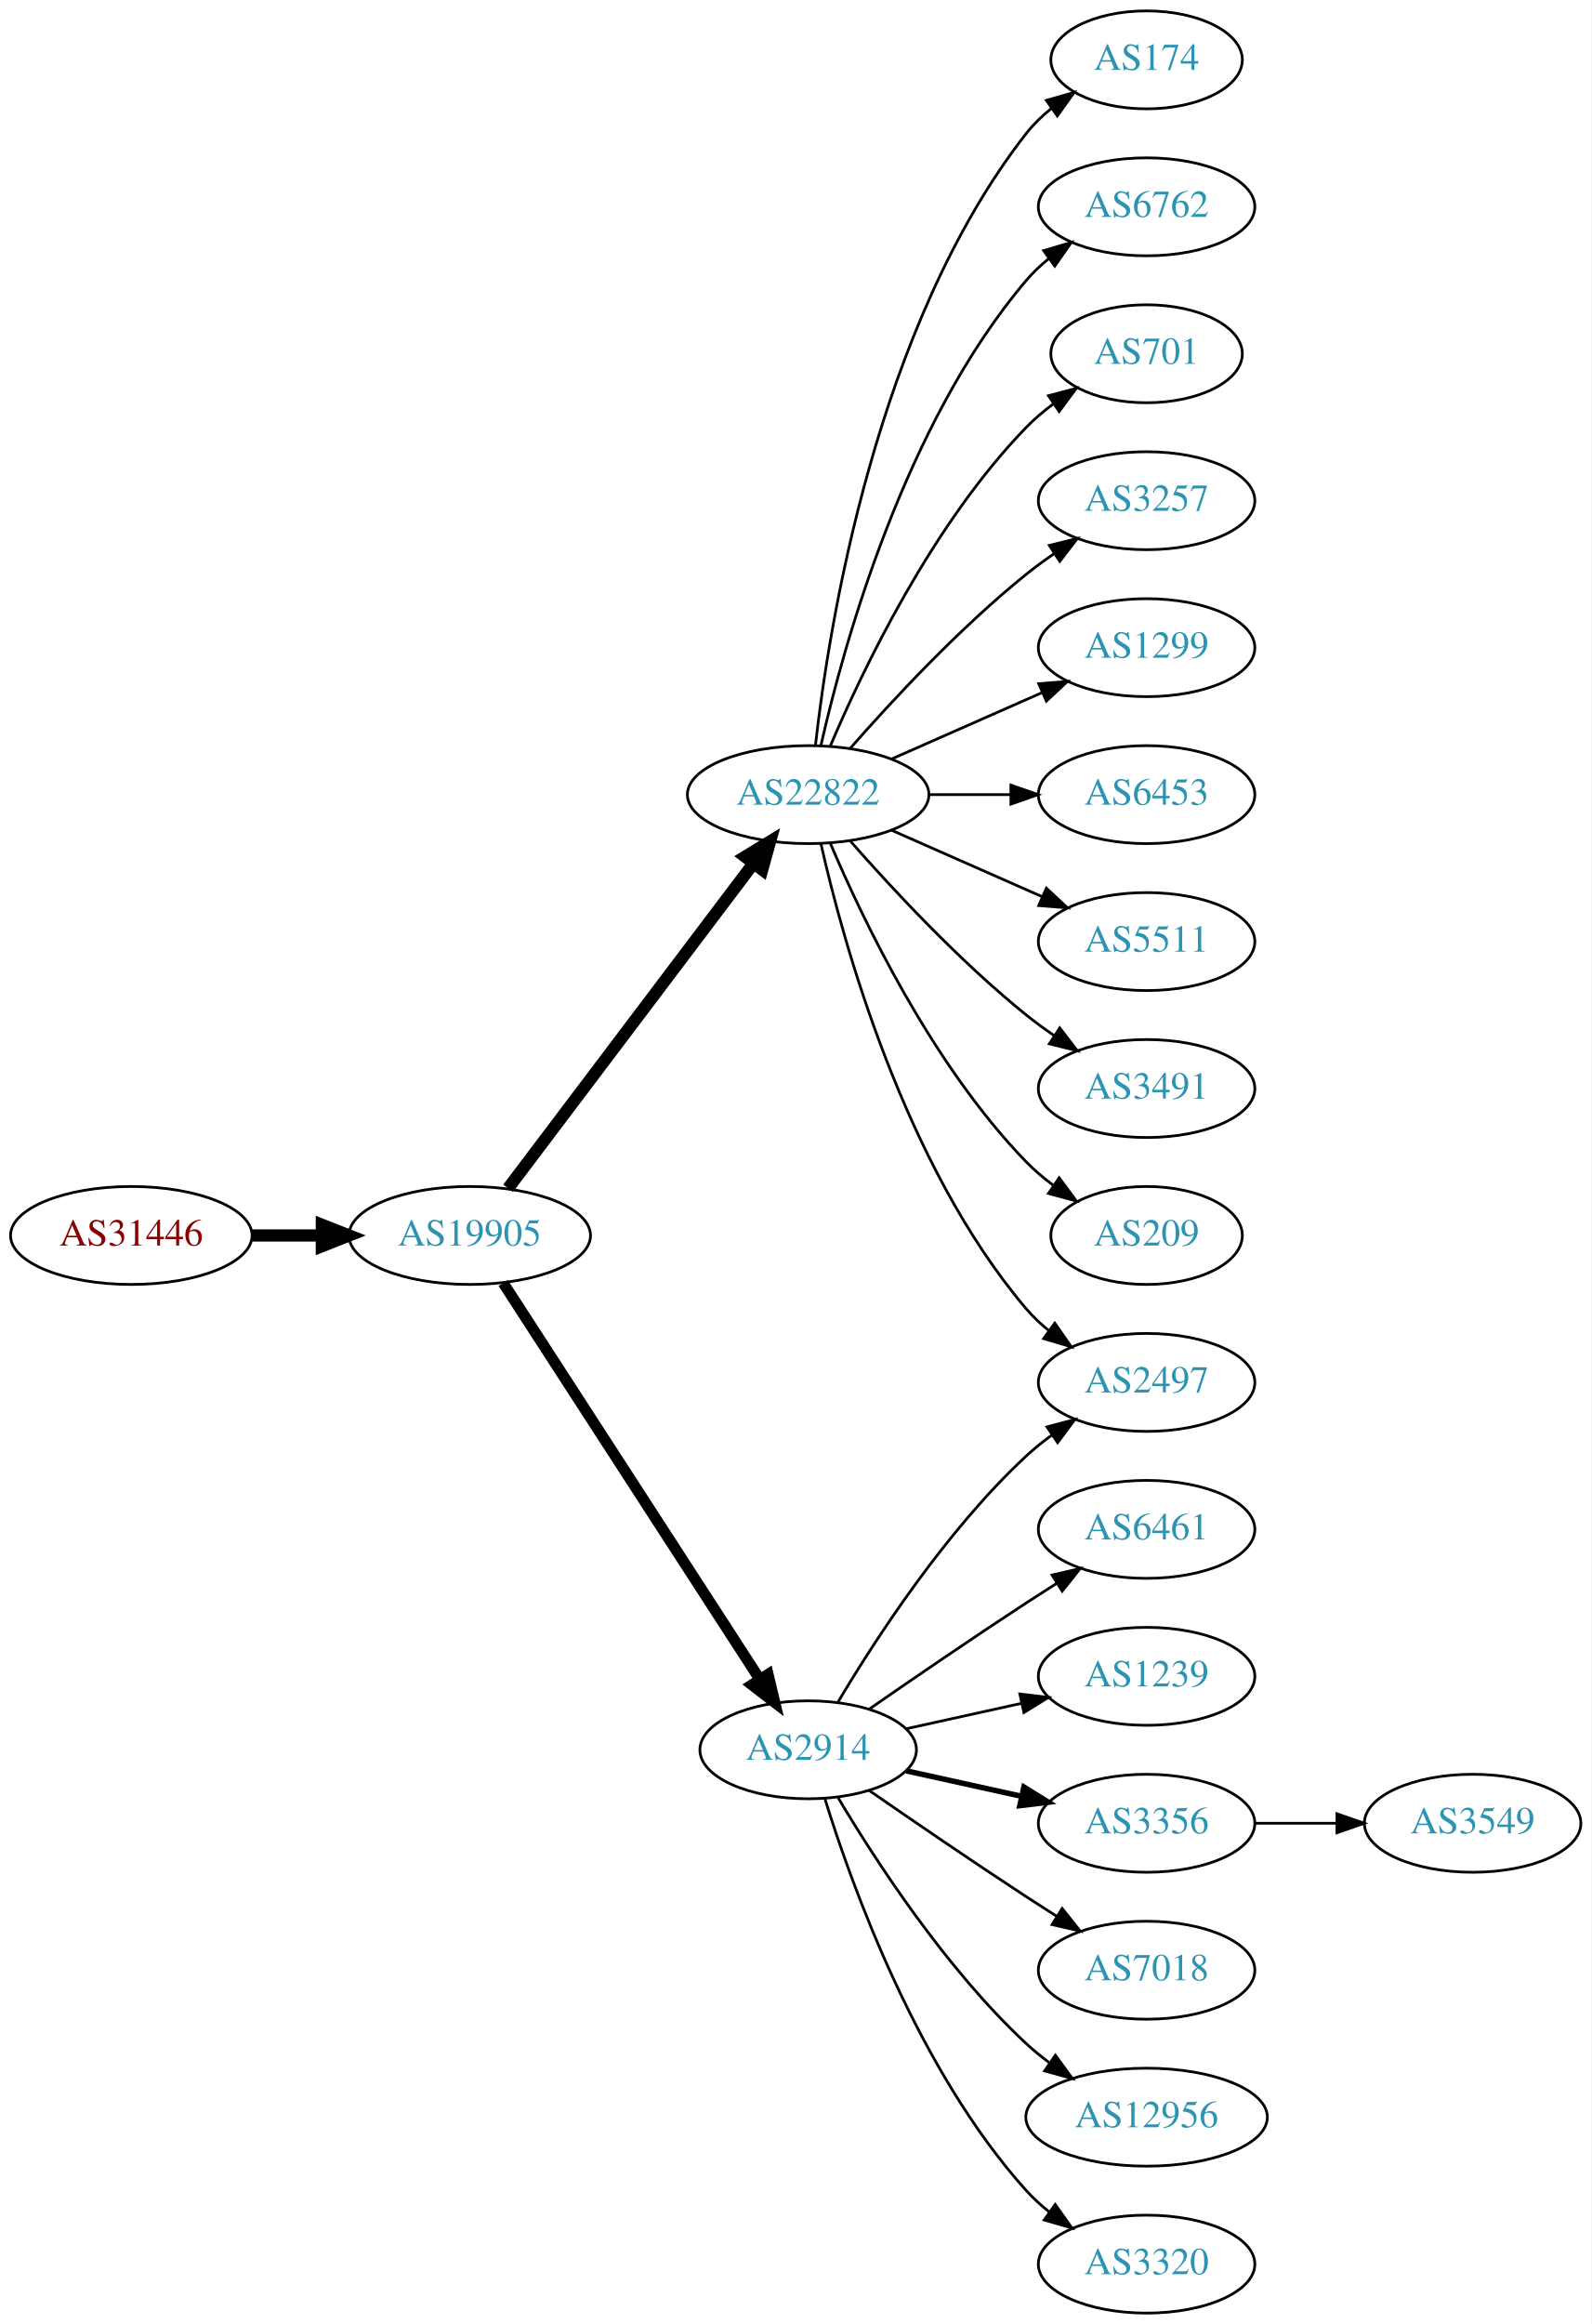
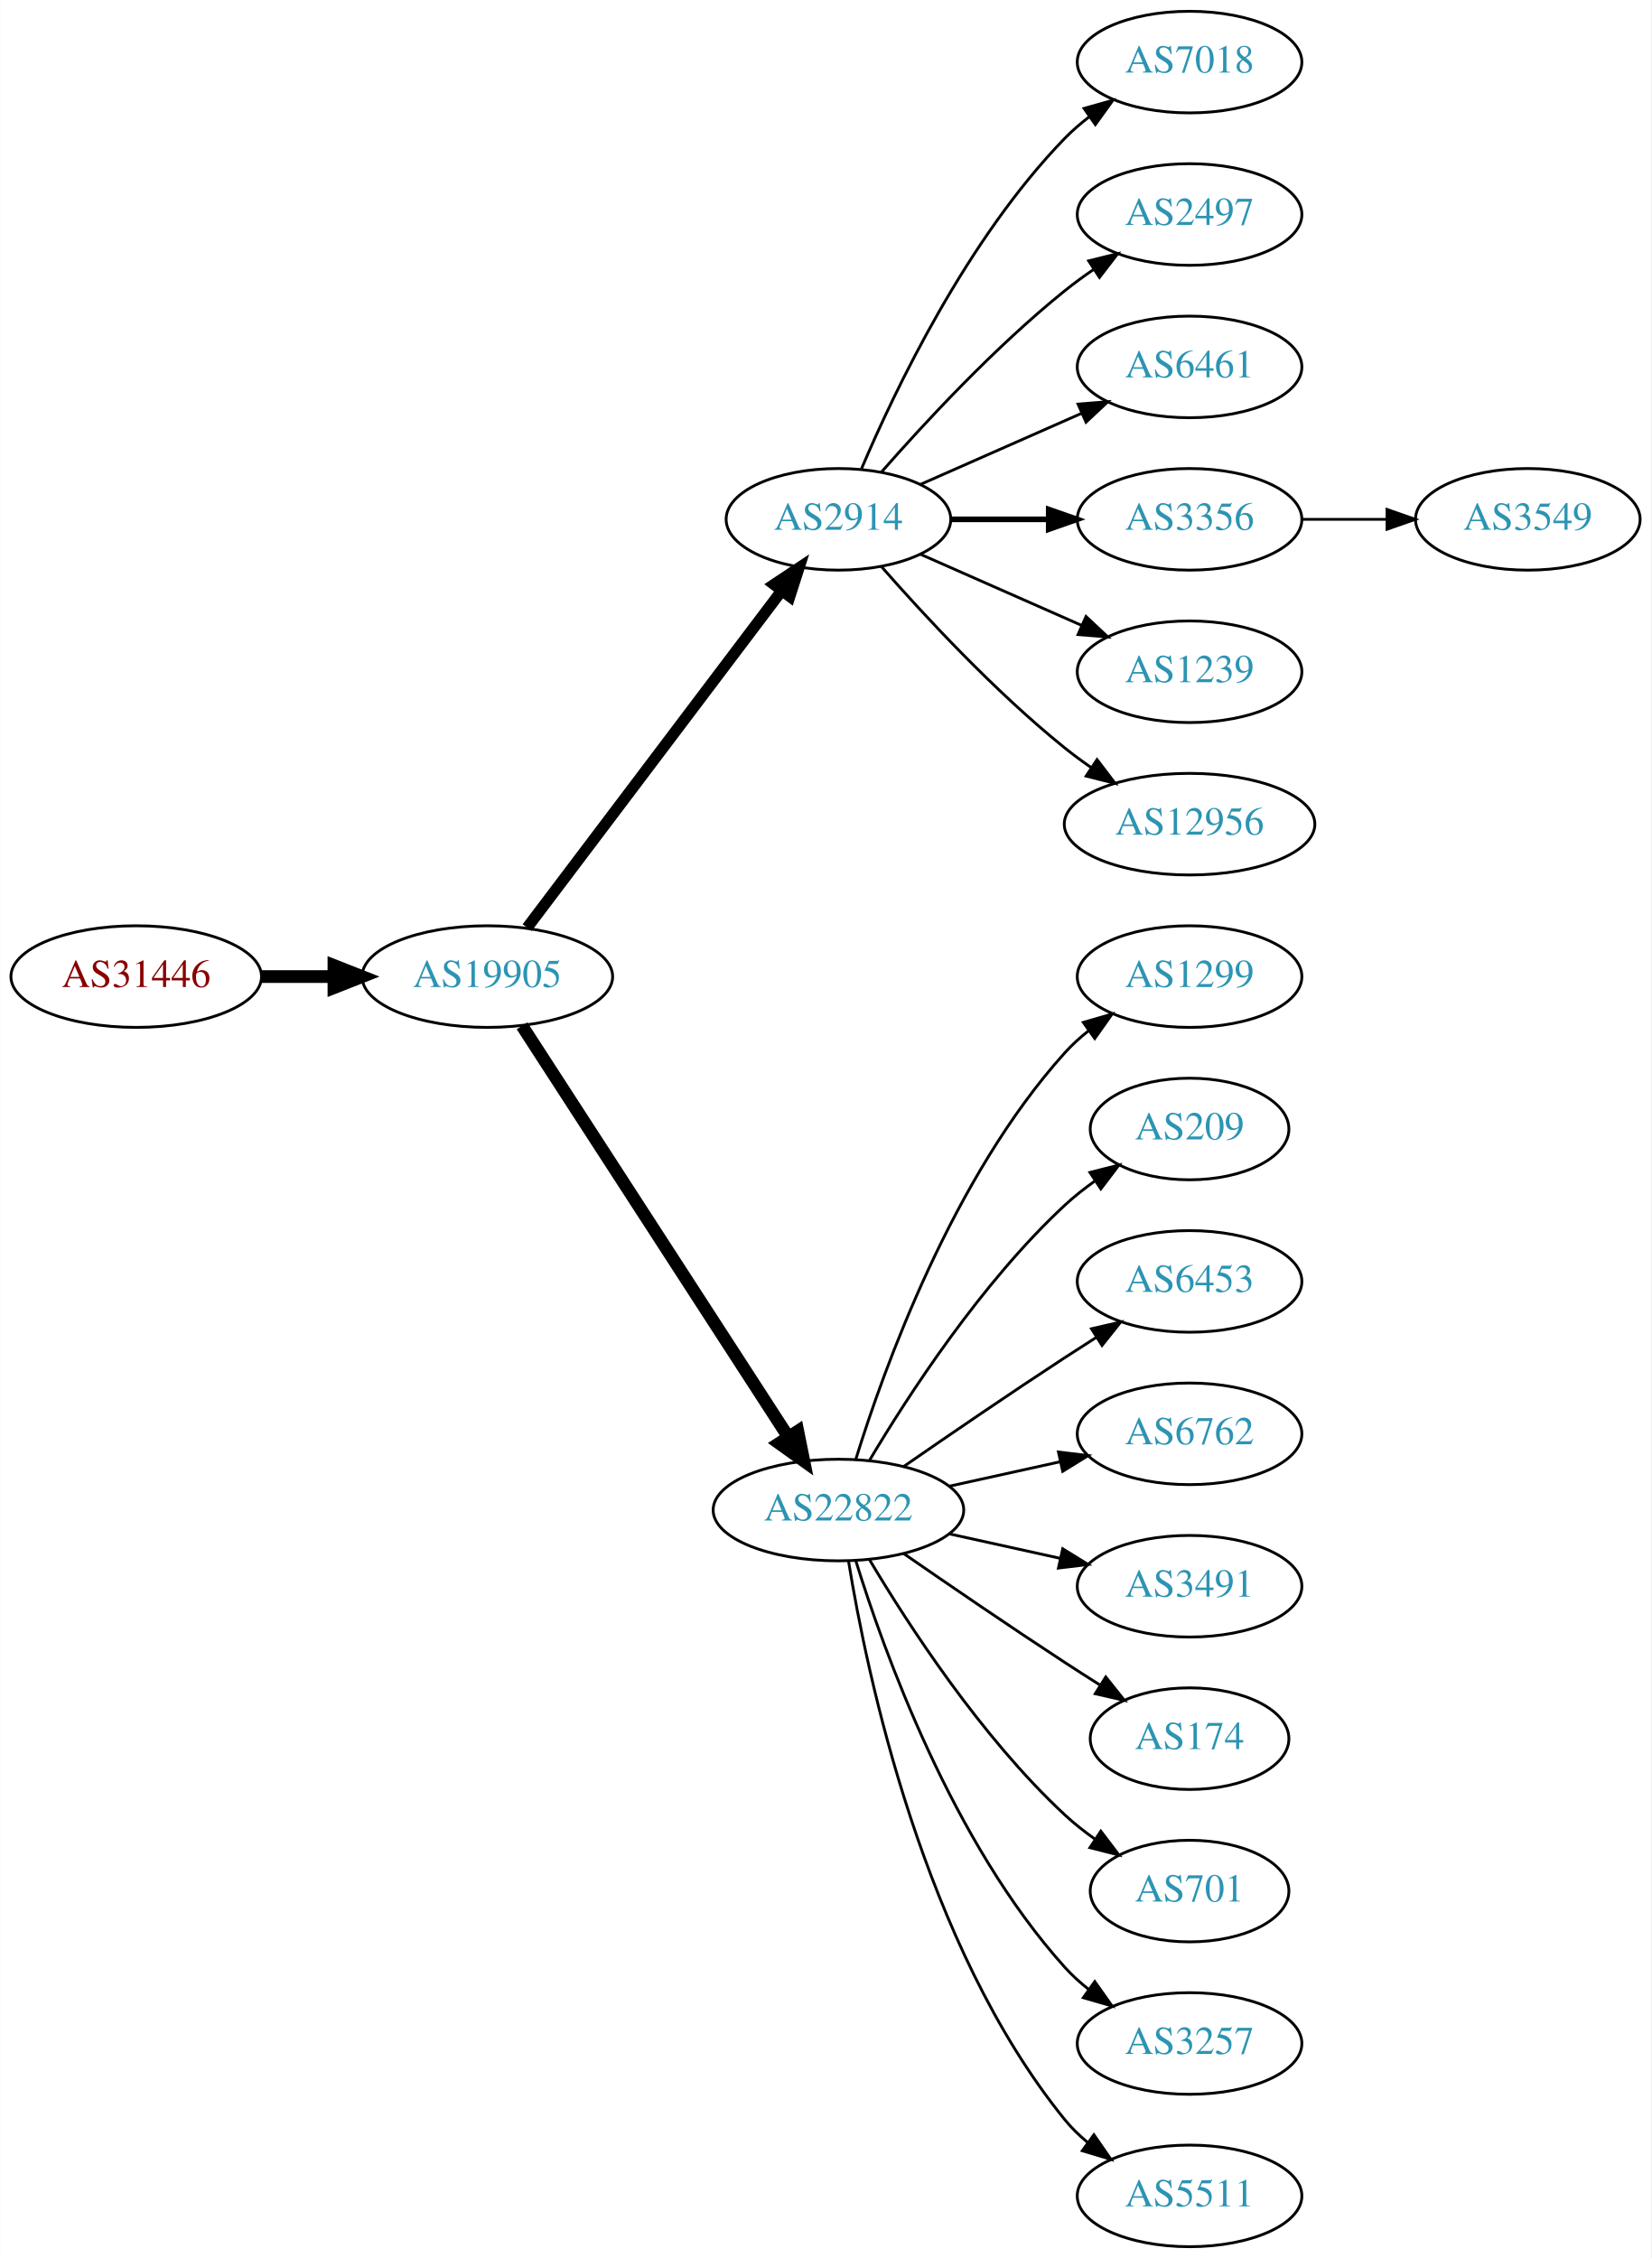
- <svg xmlns="http://www.w3.org/2000/svg" xmlns:xlink="http://www.w3.org/1999/xlink" width="585pt" height="854pt" viewBox="0.00 0.00 584.86 854.00">
-   <g id="graph0" class="graph" transform="scale(1 1) rotate(0) translate(4 850)">
-     <polygon fill="white" stroke="none" points="-4,4 -4,-850 580.862,-850 580.862,4 -4,4" />
+ <svg xmlns="http://www.w3.org/2000/svg" xmlns:xlink="http://www.w3.org/1999/xlink" width="585pt" height="800pt" viewBox="0.00 0.00 584.86 800.00">
+   <g id="graph0" class="graph" transform="scale(1 1) rotate(0) translate(4 796)">
+     <polygon fill="white" stroke="none" points="-4,4 -4,-796 580.862,-796 580.862,4 -4,4" />
    <g id="node1" class="node">
      <g id="a_node1">
        <a xlink:href="/asn/31446" xlink:title="AS31446 ~ bwin.party services (Austria) GmbH [AT]">
-           <ellipse fill="#ffffff" stroke="black" cx="44.196" cy="-396" rx="44.393" ry="18" />
-           <text text-anchor="middle" x="44.196" y="-392.3" font-family="Times,serif" font-size="14.00" fill="#880000">AS31446</text>
+           <ellipse fill="#ffffff" stroke="black" cx="44.196" cy="-450" rx="44.393" ry="18" />
+           <text text-anchor="middle" x="44.196" y="-446.3" font-family="Times,serif" font-size="14.00" fill="#880000">AS31446</text>
        </a>
      </g>
    </g>
    <g id="node2" class="node">
      <g id="a_node2">
        <a xlink:href="/asn/19905" xlink:title="AS19905 ~ NeuStar, Inc. [US]">
-           <ellipse fill="#ffffff" stroke="black" cx="168.588" cy="-396" rx="44.393" ry="18" />
-           <text text-anchor="middle" x="168.588" y="-392.3" font-family="Times,serif" font-size="14.00" fill="#2c94b3">AS19905</text>
+           <ellipse fill="#ffffff" stroke="black" cx="168.588" cy="-450" rx="44.393" ry="18" />
+           <text text-anchor="middle" x="168.588" y="-446.3" font-family="Times,serif" font-size="14.00" fill="#2c94b3">AS19905</text>
        </a>
      </g>
    </g>
    <g id="edge1" class="edge">
-       <path fill="none" stroke="black" stroke-width="4.5" d="M88.692,-396C96.898,-396 105.569,-396 114.041,-396" />
-       <polygon fill="black" stroke="black" stroke-width="4.5" points="114.233,-399.938 124.233,-396 114.233,-392.063 114.233,-399.938" />
+       <path fill="none" stroke="black" stroke-width="4.5" d="M88.692,-450C96.898,-450 105.569,-450 114.041,-450" />
+       <polygon fill="black" stroke="black" stroke-width="4.5" points="114.233,-453.938 124.233,-450 114.233,-446.063 114.233,-453.938" />
    </g>
    <g id="node3" class="node">
      <g id="a_node3">
-         <a xlink:href="/asn/22822" xlink:title="AS22822 ~ Limelight Networks, Inc. [US]">
-           <ellipse fill="#ffffff" stroke="black" cx="292.98" cy="-558" rx="44.393" ry="18" />
-           <text text-anchor="middle" x="292.98" y="-554.3" font-family="Times,serif" font-size="14.00" fill="#2c94b3">AS22822</text>
+         <a xlink:href="/asn/2914" xlink:title="AS2914 ~ NTT America, Inc. [US]">
+           <ellipse fill="#ffffff" stroke="black" cx="292.98" cy="-612" rx="39.794" ry="18" />
+           <text text-anchor="middle" x="292.98" y="-608.3" font-family="Times,serif" font-size="14.00" fill="#2c94b3">AS2914</text>
        </a>
      </g>
    </g>
    <g id="edge2" class="edge">
-       <path fill="none" stroke="black" stroke-width="4.5" d="M182.686,-413.337C204.311,-441.96 247.582,-499.233 272.705,-532.486" />
-       <polygon fill="black" stroke="black" stroke-width="4.5" points="269.807,-535.183 278.976,-540.788 276.09,-530.435 269.807,-535.183" />
+       <path fill="none" stroke="black" stroke-width="4" d="M182.686,-467.337C204.311,-495.96 247.582,-553.233 272.705,-586.486" />
+       <polygon fill="black" stroke="black" stroke-width="4" points="270.156,-588.919 278.976,-594.788 275.741,-584.699 270.156,-588.919" />
    </g>
    <g id="node4" class="node">
      <g id="a_node4">
-         <a xlink:href="/asn/2914" xlink:title="AS2914 ~ NTT America, Inc. [US]">
-           <ellipse fill="#ffffff" stroke="black" cx="292.98" cy="-207" rx="39.794" ry="18" />
-           <text text-anchor="middle" x="292.98" y="-203.3" font-family="Times,serif" font-size="14.00" fill="#2c94b3">AS2914</text>
+         <a xlink:href="/asn/22822" xlink:title="AS22822 ~ Limelight Networks, Inc. [US]">
+           <ellipse fill="#ffffff" stroke="black" cx="292.98" cy="-261" rx="44.393" ry="18" />
+           <text text-anchor="middle" x="292.98" y="-257.3" font-family="Times,serif" font-size="14.00" fill="#2c94b3">AS22822</text>
        </a>
      </g>
    </g>
    <g id="edge3" class="edge">
-       <path fill="none" stroke="black" stroke-width="4.05" d="M180.883,-378.558C202.469,-345.225 249.685,-272.314 275.056,-233.134" />
-       <polygon fill="black" stroke="black" stroke-width="4.05" points="278.252,-234.72 280.713,-224.4 272.303,-230.867 278.252,-234.72" />
+       <path fill="none" stroke="black" stroke-width="4.5" d="M180.883,-432.558C202.469,-399.225 249.685,-326.314 275.056,-287.134" />
+       <polygon fill="black" stroke="black" stroke-width="4.5" points="278.582,-288.934 280.713,-278.4 271.972,-284.653 278.582,-288.934" />
+     </g>
+     <g id="node14" class="node">
+       <g id="a_node14">
+         <a xlink:href="/asn/7018" xlink:title="AS7018 ~ AT&amp;T Services, Inc. [US]">
+           <ellipse fill="#ffffff" stroke="black" cx="417.373" cy="-774" rx="39.794" ry="18" />
+           <text text-anchor="middle" x="417.373" y="-770.3" font-family="Times,serif" font-size="14.00" fill="#2c94b3">AS7018</text>
+         </a>
+       </g>
+     </g>
+     <g id="edge13" class="edge">
+       <path fill="none" stroke="black" d="M301.171,-629.975C312.938,-657.682 338.512,-711.348 373.176,-747 375.797,-749.695 378.737,-752.239 381.82,-754.608" />
+       <polygon fill="black" stroke="black" points="379.986,-757.597 390.189,-760.455 383.995,-751.859 379.986,-757.597" />
+     </g>
+     <g id="node15" class="node">
+       <g id="a_node15">
+         <a xlink:href="/asn/2497" xlink:title="AS2497 ~ Internet Initiative Japan Inc. [JP]">
+           <ellipse fill="#ffffff" stroke="black" cx="417.373" cy="-720" rx="39.794" ry="18" />
+           <text text-anchor="middle" x="417.373" y="-716.3" font-family="Times,serif" font-size="14.00" fill="#2c94b3">AS2497</text>
+         </a>
+       </g>
+     </g>
+     <g id="edge14" class="edge">
+       <path fill="none" stroke="black" d="M308.133,-628.663C323.234,-645.894 348.355,-673.024 373.176,-693 376.432,-695.62 379.957,-698.192 383.542,-700.646" />
+       <polygon fill="black" stroke="black" points="381.629,-703.577 391.914,-706.121 385.46,-697.719 381.629,-703.577" />
+     </g>
+     <g id="node16" class="node">
+       <g id="a_node16">
+         <a xlink:href="/asn/6461" xlink:title="AS6461 ~ Zayo Bandwidth [US]">
+           <ellipse fill="#ffffff" stroke="black" cx="417.373" cy="-666" rx="39.794" ry="18" />
+           <text text-anchor="middle" x="417.373" y="-662.3" font-family="Times,serif" font-size="14.00" fill="#2c94b3">AS6461</text>
+         </a>
+       </g>
+     </g>
+     <g id="edge15" class="edge">
+       <path fill="none" stroke="black" d="M322.06,-624.389C339.008,-631.866 360.805,-641.483 379.174,-649.588" />
+       <polygon fill="black" stroke="black" points="377.862,-652.834 388.424,-653.669 380.688,-646.43 377.862,-652.834" />
+     </g>
+     <g id="node17" class="node">
+       <g id="a_node17">
+         <a xlink:href="/asn/3356" xlink:title="AS3356 ~ Level 3 Parent, LLC [US]">
+           <ellipse fill="#ffffff" stroke="black" cx="417.373" cy="-612" rx="39.794" ry="18" />
+           <text text-anchor="middle" x="417.373" y="-608.3" font-family="Times,serif" font-size="14.00" fill="#2c94b3">AS3356</text>
+         </a>
+       </g>
+     </g>
+     <g id="edge16" class="edge">
+       <path fill="none" stroke="black" stroke-width="2" d="M332.706,-612C343.644,-612 355.695,-612 367.161,-612" />
+       <polygon fill="black" stroke="black" stroke-width="2" points="367.479,-615.5 377.479,-612 367.479,-608.5 367.479,-615.5" />
+     </g>
+     <g id="node18" class="node">
+       <g id="a_node18">
+         <a xlink:href="/asn/1239" xlink:title="AS1239 ~ Sprint [US]">
+           <ellipse fill="#ffffff" stroke="black" cx="417.373" cy="-558" rx="39.794" ry="18" />
+           <text text-anchor="middle" x="417.373" y="-554.3" font-family="Times,serif" font-size="14.00" fill="#2c94b3">AS1239</text>
+         </a>
+       </g>
+     </g>
+     <g id="edge17" class="edge">
+       <path fill="none" stroke="black" d="M322.06,-599.611C339.008,-592.134 360.805,-582.517 379.174,-574.412" />
+       <polygon fill="black" stroke="black" points="380.688,-577.57 388.424,-570.331 377.862,-571.166 380.688,-577.57" />
+     </g>
+     <g id="node19" class="node">
+       <g id="a_node19">
+         <a xlink:href="/asn/12956" xlink:title="AS12956 ~ TELXIUS [ES]">
+           <ellipse fill="#ffffff" stroke="black" cx="417.373" cy="-504" rx="44.393" ry="18" />
+           <text text-anchor="middle" x="417.373" y="-500.3" font-family="Times,serif" font-size="14.00" fill="#2c94b3">AS12956</text>
+         </a>
+       </g>
+     </g>
+     <g id="edge18" class="edge">
+       <path fill="none" stroke="black" d="M308.133,-595.337C323.234,-578.106 348.355,-550.976 373.176,-531 376.105,-528.643 379.251,-526.325 382.463,-524.098" />
+       <polygon fill="black" stroke="black" points="384.598,-526.882 391.011,-518.448 380.738,-521.042 384.598,-526.882" />
    </g>
    <g id="node5" class="node">
      <g id="a_node5">
-         <a xlink:href="/asn/174" xlink:title="AS174 ~ Cogent Communications [US]">
-           <ellipse fill="#ffffff" stroke="black" cx="417.373" cy="-828" rx="35.194" ry="18" />
-           <text text-anchor="middle" x="417.373" y="-824.3" font-family="Times,serif" font-size="14.00" fill="#2c94b3">AS174</text>
+         <a xlink:href="/asn/1299" xlink:title="AS1299 ~ Telia Carrier [EU]">
+           <ellipse fill="#ffffff" stroke="black" cx="417.373" cy="-450" rx="39.794" ry="18" />
+           <text text-anchor="middle" x="417.373" y="-446.3" font-family="Times,serif" font-size="14.00" fill="#2c94b3">AS1299</text>
        </a>
      </g>
    </g>
    <g id="edge4" class="edge">
-       <path fill="none" stroke="black" d="M295.66,-576.129C300.49,-619.368 317.831,-730.216 373.176,-801 375.812,-804.37 378.993,-807.431 382.421,-810.179" />
-       <polygon fill="black" stroke="black" points="380.531,-813.128 390.723,-816.02 384.559,-807.403 380.531,-813.128" />
+       <path fill="none" stroke="black" d="M299.118,-278.94C309.021,-310.979 333.359,-378.812 373.176,-423 375.693,-425.792 378.564,-428.401 381.603,-430.812" />
+       <polygon fill="black" stroke="black" points="379.732,-433.776 389.911,-436.715 383.786,-428.07 379.732,-433.776" />
    </g>
    <g id="node6" class="node">
      <g id="a_node6">
-         <a xlink:href="/asn/6762" xlink:title="AS6762 ~ TELECOM ITALIA SPARKLE S.p.A. [IT]">
-           <ellipse fill="#ffffff" stroke="black" cx="417.373" cy="-774" rx="39.794" ry="18" />
-           <text text-anchor="middle" x="417.373" y="-770.3" font-family="Times,serif" font-size="14.00" fill="#2c94b3">AS6762</text>
-         </a>
-       </g>
-     </g>
-     <g id="edge5" class="edge">
-       <path fill="none" stroke="black" d="M297.674,-576.075C305.814,-612.148 328.247,-694.14 373.176,-747 375.611,-749.864 378.427,-752.521 381.432,-754.961" />
-       <polygon fill="black" stroke="black" points="379.531,-757.905 389.692,-760.906 383.62,-752.224 379.531,-757.905" />
-     </g>
-     <g id="node7" class="node">
-       <g id="a_node7">
-         <a xlink:href="/asn/701" xlink:title="AS701 ~ UUNET [US]">
-           <ellipse fill="#ffffff" stroke="black" cx="417.373" cy="-720" rx="35.194" ry="18" />
-           <text text-anchor="middle" x="417.373" y="-716.3" font-family="Times,serif" font-size="14.00" fill="#2c94b3">AS701</text>
-         </a>
-       </g>
-     </g>
-     <g id="edge6" class="edge">
-       <path fill="none" stroke="black" d="M301.171,-575.975C312.938,-603.682 338.512,-657.348 373.176,-693 376.159,-696.067 379.556,-698.94 383.106,-701.581" />
-       <polygon fill="black" stroke="black" points="381.301,-704.586 391.54,-707.308 385.233,-698.795 381.301,-704.586" />
-     </g>
-     <g id="node8" class="node">
-       <g id="a_node8">
-         <a xlink:href="/asn/3257" xlink:title="AS3257 ~ GTT [DE]">
-           <ellipse fill="#ffffff" stroke="black" cx="417.373" cy="-666" rx="39.794" ry="18" />
-           <text text-anchor="middle" x="417.373" y="-662.3" font-family="Times,serif" font-size="14.00" fill="#2c94b3">AS3257</text>
-         </a>
-       </g>
-     </g>
-     <g id="edge7" class="edge">
-       <path fill="none" stroke="black" d="M308.413,-574.983C323.544,-592.229 348.509,-619.148 373.176,-639 376.432,-641.62 379.957,-644.192 383.542,-646.646" />
-       <polygon fill="black" stroke="black" points="381.629,-649.577 391.914,-652.121 385.46,-643.719 381.629,-649.577" />
-     </g>
-     <g id="node9" class="node">
-       <g id="a_node9">
-         <a xlink:href="/asn/1299" xlink:title="AS1299 ~ Telia Carrier [EU]">
-           <ellipse fill="#ffffff" stroke="black" cx="417.373" cy="-612" rx="39.794" ry="18" />
-           <text text-anchor="middle" x="417.373" y="-608.3" font-family="Times,serif" font-size="14.00" fill="#2c94b3">AS1299</text>
-         </a>
-       </g>
-     </g>
-     <g id="edge8" class="edge">
-       <path fill="none" stroke="black" d="M323.608,-571.072C340.203,-578.393 361.062,-587.597 378.795,-595.421" />
-       <polygon fill="black" stroke="black" points="377.717,-598.77 388.279,-599.605 380.543,-592.366 377.717,-598.77" />
-     </g>
-     <g id="node10" class="node">
-       <g id="a_node10">
-         <a xlink:href="/asn/6453" xlink:title="AS6453 ~ TATA COMMUNICATIONS (AMERICA) INC [US]">
-           <ellipse fill="#ffffff" stroke="black" cx="417.373" cy="-558" rx="39.794" ry="18" />
-           <text text-anchor="middle" x="417.373" y="-554.3" font-family="Times,serif" font-size="14.00" fill="#2c94b3">AS6453</text>
-         </a>
-       </g>
-     </g>
-     <g id="edge9" class="edge">
-       <path fill="none" stroke="black" d="M337.476,-558C347.165,-558 357.502,-558 367.394,-558" />
-       <polygon fill="black" stroke="black" points="367.497,-561.5 377.497,-558 367.497,-554.5 367.497,-561.5" />
-     </g>
-     <g id="node11" class="node">
-       <g id="a_node11">
-         <a xlink:href="/asn/5511" xlink:title="AS5511 ~ Orange S.A. [FR]">
-           <ellipse fill="#ffffff" stroke="black" cx="417.373" cy="-504" rx="39.794" ry="18" />
-           <text text-anchor="middle" x="417.373" y="-500.3" font-family="Times,serif" font-size="14.00" fill="#2c94b3">AS5511</text>
-         </a>
-       </g>
-     </g>
-     <g id="edge10" class="edge">
-       <path fill="none" stroke="black" d="M323.608,-544.928C340.203,-537.607 361.062,-528.403 378.795,-520.579" />
-       <polygon fill="black" stroke="black" points="380.543,-523.634 388.279,-516.395 377.717,-517.23 380.543,-523.634" />
-     </g>
-     <g id="node12" class="node">
-       <g id="a_node12">
-         <a xlink:href="/asn/3491" xlink:title="AS3491 ~ PCCW Global, Inc. [US]">
-           <ellipse fill="#ffffff" stroke="black" cx="417.373" cy="-450" rx="39.794" ry="18" />
-           <text text-anchor="middle" x="417.373" y="-446.3" font-family="Times,serif" font-size="14.00" fill="#2c94b3">AS3491</text>
-         </a>
-       </g>
-     </g>
-     <g id="edge11" class="edge">
-       <path fill="none" stroke="black" d="M308.413,-541.017C323.544,-523.771 348.509,-496.852 373.176,-477 376.432,-474.38 379.957,-471.808 383.542,-469.354" />
-       <polygon fill="black" stroke="black" points="385.46,-472.281 391.914,-463.879 381.629,-466.423 385.46,-472.281" />
-     </g>
-     <g id="node13" class="node">
-       <g id="a_node13">
-         <a xlink:href="/asn/2497" xlink:title="AS2497 ~ Internet Initiative Japan Inc. [JP]">
-           <ellipse fill="#ffffff" stroke="black" cx="417.373" cy="-342" rx="39.794" ry="18" />
-           <text text-anchor="middle" x="417.373" y="-338.3" font-family="Times,serif" font-size="14.00" fill="#2c94b3">AS2497</text>
-         </a>
-       </g>
-     </g>
-     <g id="edge12" class="edge">
-       <path fill="none" stroke="black" d="M297.674,-539.925C305.814,-503.852 328.247,-421.86 373.176,-369 375.611,-366.136 378.427,-363.479 381.432,-361.039" />
-       <polygon fill="black" stroke="black" points="383.62,-363.776 389.692,-355.094 379.531,-358.095 383.62,-363.776" />
-     </g>
-     <g id="node14" class="node">
-       <g id="a_node14">
        <a xlink:href="/asn/209" xlink:title="AS209 ~ CenturyLink Communications, LLC [US]">
          <ellipse fill="#ffffff" stroke="black" cx="417.373" cy="-396" rx="35.194" ry="18" />
          <text text-anchor="middle" x="417.373" y="-392.3" font-family="Times,serif" font-size="14.00" fill="#2c94b3">AS209</text>
        </a>
      </g>
    </g>
-     <g id="edge13" class="edge">
-       <path fill="none" stroke="black" d="M301.171,-540.025C312.938,-512.318 338.512,-458.652 373.176,-423 376.159,-419.933 379.556,-417.06 383.106,-414.419" />
-       <polygon fill="black" stroke="black" points="385.233,-417.205 391.54,-408.692 381.301,-411.414 385.233,-417.205" />
-     </g>
-     <g id="edge14" class="edge">
-       <path fill="none" stroke="black" d="M304.026,-224.671C317.597,-247.472 343.529,-287.472 373.176,-315 376.083,-317.699 379.296,-320.28 382.62,-322.703" />
-       <polygon fill="black" stroke="black" points="380.755,-325.667 390.998,-328.375 384.679,-319.87 380.755,-325.667" />
-     </g>
-     <g id="node15" class="node">
-       <g id="a_node15">
-         <a xlink:href="/asn/6461" xlink:title="AS6461 ~ Zayo Bandwidth [US]">
+     <g id="edge5" class="edge">
+       <path fill="none" stroke="black" d="M304.026,-278.671C317.597,-301.472 343.529,-341.472 373.176,-369 376.474,-372.061 380.166,-374.972 383.967,-377.672" />
+       <polygon fill="black" stroke="black" points="382.078,-380.619 392.348,-383.22 385.941,-374.781 382.078,-380.619" />
+     </g>
+     <g id="node7" class="node">
+       <g id="a_node7">
+         <a xlink:href="/asn/6453" xlink:title="AS6453 ~ TATA COMMUNICATIONS (AMERICA) INC [US]">
+           <ellipse fill="#ffffff" stroke="black" cx="417.373" cy="-342" rx="39.794" ry="18" />
+           <text text-anchor="middle" x="417.373" y="-338.3" font-family="Times,serif" font-size="14.00" fill="#2c94b3">AS6453</text>
+         </a>
+       </g>
+     </g>
+     <g id="edge6" class="edge">
+       <path fill="none" stroke="black" d="M316.011,-276.367C331.813,-287.305 353.67,-302.261 373.176,-315 376.758,-317.339 380.529,-319.759 384.289,-322.144" />
+       <polygon fill="black" stroke="black" points="382.623,-325.231 392.95,-327.596 386.352,-319.307 382.623,-325.231" />
+     </g>
+     <g id="node8" class="node">
+       <g id="a_node8">
+         <a xlink:href="/asn/6762" xlink:title="AS6762 ~ TELECOM ITALIA SPARKLE S.p.A. [IT]">
          <ellipse fill="#ffffff" stroke="black" cx="417.373" cy="-288" rx="39.794" ry="18" />
-           <text text-anchor="middle" x="417.373" y="-284.3" font-family="Times,serif" font-size="14.00" fill="#2c94b3">AS6461</text>
-         </a>
-       </g>
-     </g>
-     <g id="edge15" class="edge">
-       <path fill="none" stroke="black" d="M315.337,-221.901C331.188,-232.877 353.391,-248.079 373.176,-261 376.758,-263.339 380.529,-265.759 384.289,-268.144" />
-       <polygon fill="black" stroke="black" points="382.623,-271.231 392.95,-273.596 386.352,-265.307 382.623,-271.231" />
-     </g>
-     <g id="node16" class="node">
-       <g id="a_node16">
-         <a xlink:href="/asn/1239" xlink:title="AS1239 ~ Sprint [US]">
+           <text text-anchor="middle" x="417.373" y="-284.3" font-family="Times,serif" font-size="14.00" fill="#2c94b3">AS6762</text>
+         </a>
+       </g>
+     </g>
+     <g id="edge7" class="edge">
+       <path fill="none" stroke="black" d="M332.37,-269.469C344.761,-272.202 358.608,-275.257 371.429,-278.085" />
+       <polygon fill="black" stroke="black" points="370.924,-281.558 381.443,-280.295 372.432,-274.722 370.924,-281.558" />
+     </g>
+     <g id="node9" class="node">
+       <g id="a_node9">
+         <a xlink:href="/asn/3491" xlink:title="AS3491 ~ PCCW Global, Inc. [US]">
          <ellipse fill="#ffffff" stroke="black" cx="417.373" cy="-234" rx="39.794" ry="18" />
-           <text text-anchor="middle" x="417.373" y="-230.3" font-family="Times,serif" font-size="14.00" fill="#2c94b3">AS1239</text>
-         </a>
-       </g>
-     </g>
-     <g id="edge16" class="edge">
-       <path fill="none" stroke="black" d="M329.053,-214.737C342.24,-217.646 357.42,-220.995 371.386,-224.076" />
-       <polygon fill="black" stroke="black" points="370.776,-227.525 381.295,-226.262 372.284,-220.69 370.776,-227.525" />
-     </g>
-     <g id="node17" class="node">
-       <g id="a_node17">
-         <a xlink:href="/asn/3356" xlink:title="AS3356 ~ Level 3 Parent, LLC [US]">
-           <ellipse fill="#ffffff" stroke="black" cx="417.373" cy="-180" rx="39.794" ry="18" />
-           <text text-anchor="middle" x="417.373" y="-176.3" font-family="Times,serif" font-size="14.00" fill="#2c94b3">AS3356</text>
-         </a>
-       </g>
-     </g>
-     <g id="edge17" class="edge">
-       <path fill="none" stroke="black" stroke-width="2" d="M329.053,-199.263C342.24,-196.354 357.42,-193.005 371.386,-189.924" />
-       <polygon fill="black" stroke="black" stroke-width="2" points="372.284,-193.31 381.295,-187.738 370.776,-186.475 372.284,-193.31" />
-     </g>
-     <g id="node18" class="node">
-       <g id="a_node18">
-         <a xlink:href="/asn/7018" xlink:title="AS7018 ~ AT&amp;T Services, Inc. [US]">
-           <ellipse fill="#ffffff" stroke="black" cx="417.373" cy="-126" rx="39.794" ry="18" />
-           <text text-anchor="middle" x="417.373" y="-122.3" font-family="Times,serif" font-size="14.00" fill="#2c94b3">AS7018</text>
-         </a>
-       </g>
-     </g>
-     <g id="edge18" class="edge">
-       <path fill="none" stroke="black" d="M315.337,-192.099C331.188,-181.123 353.391,-165.921 373.176,-153 376.758,-150.661 380.529,-148.241 384.289,-145.856" />
-       <polygon fill="black" stroke="black" points="386.352,-148.693 392.95,-140.404 382.623,-142.769 386.352,-148.693" />
-     </g>
-     <g id="node19" class="node">
-       <g id="a_node19">
-         <a xlink:href="/asn/12956" xlink:title="AS12956 ~ TELXIUS [ES]">
-           <ellipse fill="#ffffff" stroke="black" cx="417.373" cy="-72" rx="44.393" ry="18" />
-           <text text-anchor="middle" x="417.373" y="-68.3" font-family="Times,serif" font-size="14.00" fill="#2c94b3">AS12956</text>
-         </a>
-       </g>
-     </g>
-     <g id="edge19" class="edge">
-       <path fill="none" stroke="black" d="M304.026,-189.329C317.597,-166.528 343.529,-126.528 373.176,-99 375.783,-96.58 378.637,-94.254 381.595,-92.052" />
-       <polygon fill="black" stroke="black" points="383.843,-94.754 390.095,-86.2 379.873,-88.988 383.843,-94.754" />
+           <text text-anchor="middle" x="417.373" y="-230.3" font-family="Times,serif" font-size="14.00" fill="#2c94b3">AS3491</text>
+         </a>
+       </g>
+     </g>
+     <g id="edge8" class="edge">
+       <path fill="none" stroke="black" d="M332.37,-252.531C344.761,-249.798 358.608,-246.743 371.429,-243.915" />
+       <polygon fill="black" stroke="black" points="372.432,-247.278 381.443,-241.705 370.924,-240.442 372.432,-247.278" />
+     </g>
+     <g id="node10" class="node">
+       <g id="a_node10">
+         <a xlink:href="/asn/174" xlink:title="AS174 ~ Cogent Communications [US]">
+           <ellipse fill="#ffffff" stroke="black" cx="417.373" cy="-180" rx="35.194" ry="18" />
+           <text text-anchor="middle" x="417.373" y="-176.3" font-family="Times,serif" font-size="14.00" fill="#2c94b3">AS174</text>
+         </a>
+       </g>
+     </g>
+     <g id="edge9" class="edge">
+       <path fill="none" stroke="black" d="M316.011,-245.633C331.813,-234.695 353.67,-219.739 373.176,-207 377.221,-204.358 381.507,-201.615 385.746,-198.933" />
+       <polygon fill="black" stroke="black" points="387.683,-201.85 394.29,-193.568 383.96,-195.921 387.683,-201.85" />
+     </g>
+     <g id="node11" class="node">
+       <g id="a_node11">
+         <a xlink:href="/asn/701" xlink:title="AS701 ~ UUNET [US]">
+           <ellipse fill="#ffffff" stroke="black" cx="417.373" cy="-126" rx="35.194" ry="18" />
+           <text text-anchor="middle" x="417.373" y="-122.3" font-family="Times,serif" font-size="14.00" fill="#2c94b3">AS701</text>
+         </a>
+       </g>
+     </g>
+     <g id="edge10" class="edge">
+       <path fill="none" stroke="black" d="M304.026,-243.329C317.597,-220.528 343.529,-180.528 373.176,-153 376.474,-149.939 380.166,-147.028 383.967,-144.328" />
+       <polygon fill="black" stroke="black" points="385.941,-147.219 392.348,-138.78 382.078,-141.381 385.941,-147.219" />
+     </g>
+     <g id="node12" class="node">
+       <g id="a_node12">
+         <a xlink:href="/asn/3257" xlink:title="AS3257 ~ GTT [DE]">
+           <ellipse fill="#ffffff" stroke="black" cx="417.373" cy="-72" rx="39.794" ry="18" />
+           <text text-anchor="middle" x="417.373" y="-68.3" font-family="Times,serif" font-size="14.00" fill="#2c94b3">AS3257</text>
+         </a>
+       </g>
+     </g>
+     <g id="edge11" class="edge">
+       <path fill="none" stroke="black" d="M299.118,-243.06C309.021,-211.021 333.359,-143.188 373.176,-99 375.693,-96.208 378.564,-93.599 381.603,-91.188" />
+       <polygon fill="black" stroke="black" points="383.786,-93.93 389.911,-85.285 379.732,-88.224 383.786,-93.93" />
+     </g>
+     <g id="node13" class="node">
+       <g id="a_node13">
+         <a xlink:href="/asn/5511" xlink:title="AS5511 ~ Orange S.A. [FR]">
+           <ellipse fill="#ffffff" stroke="black" cx="417.373" cy="-18" rx="39.794" ry="18" />
+           <text text-anchor="middle" x="417.373" y="-14.3" font-family="Times,serif" font-size="14.00" fill="#2c94b3">AS5511</text>
+         </a>
+       </g>
+     </g>
+     <g id="edge12" class="edge">
+       <path fill="none" stroke="black" d="M296.561,-242.822C303.016,-203.003 323.088,-106.714 373.176,-45 375.545,-42.082 378.318,-39.388 381.295,-36.925" />
+       <polygon fill="black" stroke="black" points="383.486,-39.659 389.517,-30.948 379.371,-33.997 383.486,-39.659" />
    </g>
    <g id="node20" class="node">
      <g id="a_node20">
-         <a xlink:href="/asn/3320" xlink:title="AS3320 ~ DTAG [DE]">
-           <ellipse fill="#ffffff" stroke="black" cx="417.373" cy="-18" rx="39.794" ry="18" />
-           <text text-anchor="middle" x="417.373" y="-14.3" font-family="Times,serif" font-size="14.00" fill="#2c94b3">AS3320</text>
-         </a>
-       </g>
-     </g>
-     <g id="edge20" class="edge">
-       <path fill="none" stroke="black" d="M299.118,-189.06C309.021,-157.021 333.359,-89.188 373.176,-45 375.693,-42.208 378.564,-39.599 381.603,-37.188" />
-       <polygon fill="black" stroke="black" points="383.786,-39.931 389.911,-31.285 379.732,-34.224 383.786,-39.931" />
-     </g>
-     <g id="node21" class="node">
-       <g id="a_node21">
        <a xlink:href="/asn/3549" xlink:title="AS3549 ~ Level 3 Parent, LLC [US]">
-           <ellipse fill="#ffffff" stroke="black" cx="537.215" cy="-180" rx="39.794" ry="18" />
-           <text text-anchor="middle" x="537.215" y="-176.3" font-family="Times,serif" font-size="14.00" fill="#2c94b3">AS3549</text>
-         </a>
-       </g>
-     </g>
-     <g id="edge21" class="edge">
-       <path fill="none" stroke="black" d="M457.285,-180C466.839,-180 477.188,-180 487.151,-180" />
-       <polygon fill="black" stroke="black" points="487.343,-183.5 497.343,-180 487.343,-176.5 487.343,-183.5" />
+           <ellipse fill="#ffffff" stroke="black" cx="537.215" cy="-612" rx="39.794" ry="18" />
+           <text text-anchor="middle" x="537.215" y="-608.3" font-family="Times,serif" font-size="14.00" fill="#2c94b3">AS3549</text>
+         </a>
+       </g>
+     </g>
+     <g id="edge19" class="edge">
+       <path fill="none" stroke="black" d="M457.285,-612C466.839,-612 477.188,-612 487.151,-612" />
+       <polygon fill="black" stroke="black" points="487.343,-615.5 497.343,-612 487.343,-608.5 487.343,-615.5" />
    </g>
  </g>
</svg>
